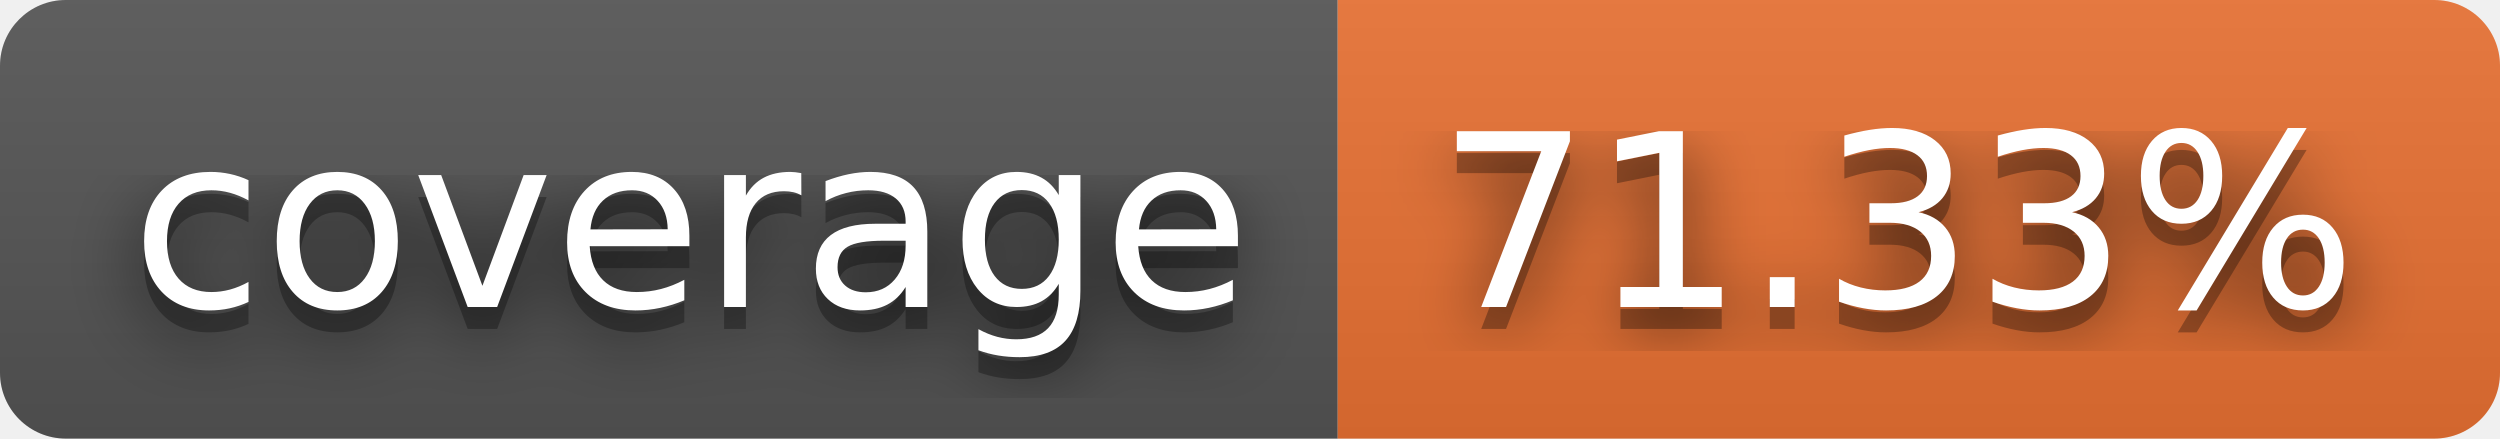
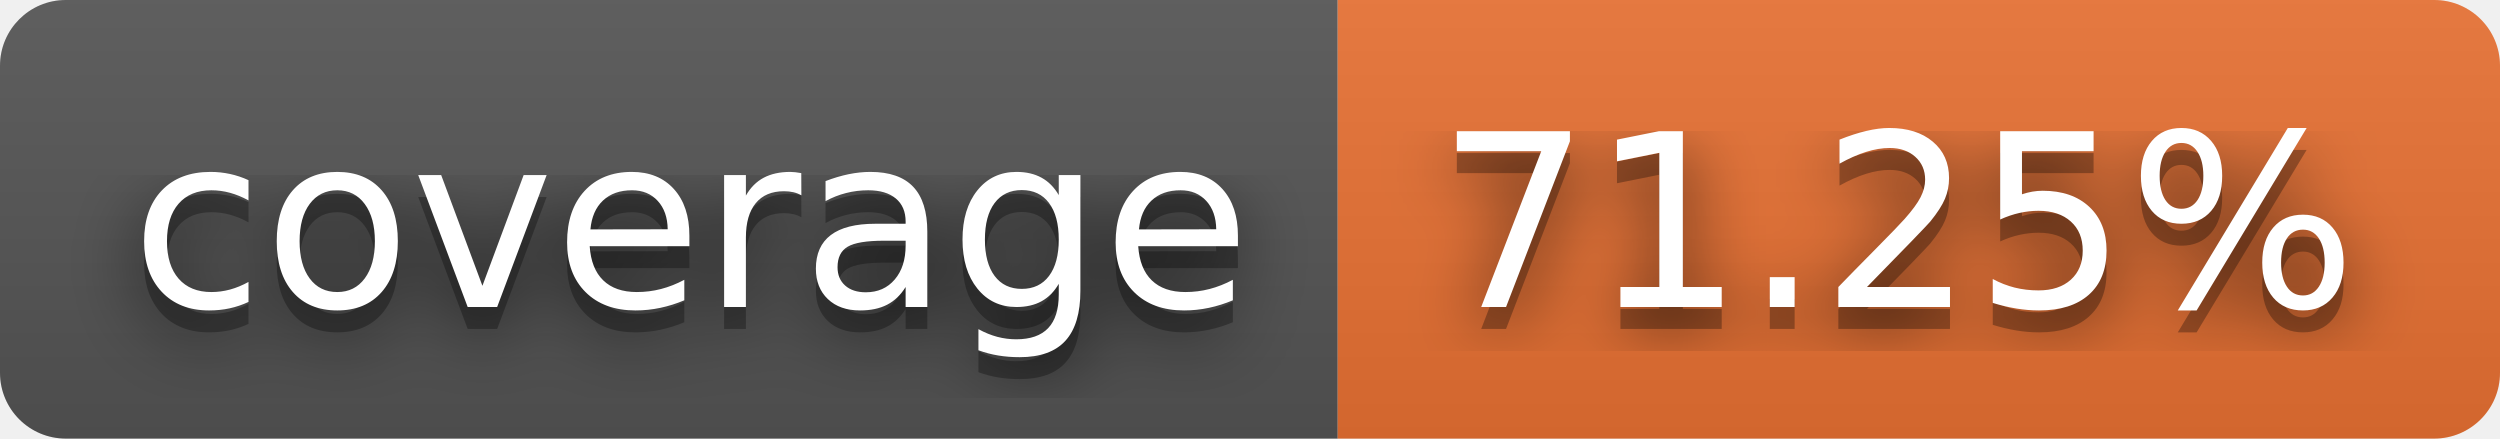
- <svg xmlns="http://www.w3.org/2000/svg" width="114" height="20" role="img" aria-label="coverage: 71.33%">
+ <svg xmlns="http://www.w3.org/2000/svg" width="114" height="20" role="img" aria-label="coverage: 71.25%">
  <filter id="blur">
    <feGaussianBlur stdDeviation="16" />
  </filter>
  <linearGradient id="s" x2="0" y2="100%">
    <stop offset="0" stop-color="#bbb" stop-opacity=".1" />
    <stop offset="1" stop-opacity=".1" />
  </linearGradient>
  <clipPath id="r">
    <rect width="114" height="20" rx="3" />
  </clipPath>
  <g clip-path="url(#r)">
    <rect width="61" height="20" fill="#555" />
    <rect x="61" width="53" height="20" fill="#ea7233" />
    <rect width="114" height="20" fill="url(#s)" />
  </g>
  <g fill="#fff" text-anchor="middle" font-family="Verdana,Geneva,DejaVu Sans,sans-serif" text-rendering="geometricPrecision" font-size="110">
    <g transform="scale(.1)">
      <g aria-hidden="true" fill="#010101">
        <text x="315" y="150" fill-opacity=".8" filter="url(#blur)" textLength="510">coverage</text>
        <text x="315" y="150" fill-opacity=".3" textLength="510">coverage</text>
      </g>
      <text x="315" y="140" textLength="510">coverage</text>
    </g>
    <g transform="scale(.1)">
      <g aria-hidden="true" fill="#010101">
-         <text x="865" y="150" fill-opacity=".8" filter="url(#blur)" textLength="430">71.33%</text>
-         <text x="865" y="150" fill-opacity=".3" textLength="430">71.33%</text>
+         <text x="865" y="150" fill-opacity=".8" filter="url(#blur)" textLength="430">71.25%</text>
+         <text x="865" y="150" fill-opacity=".3" textLength="430">71.25%</text>
      </g>
-       <text x="865" y="140" textLength="430">71.33%</text>
+       <text x="865" y="140" textLength="430">71.25%</text>
    </g>
  </g>
</svg>
